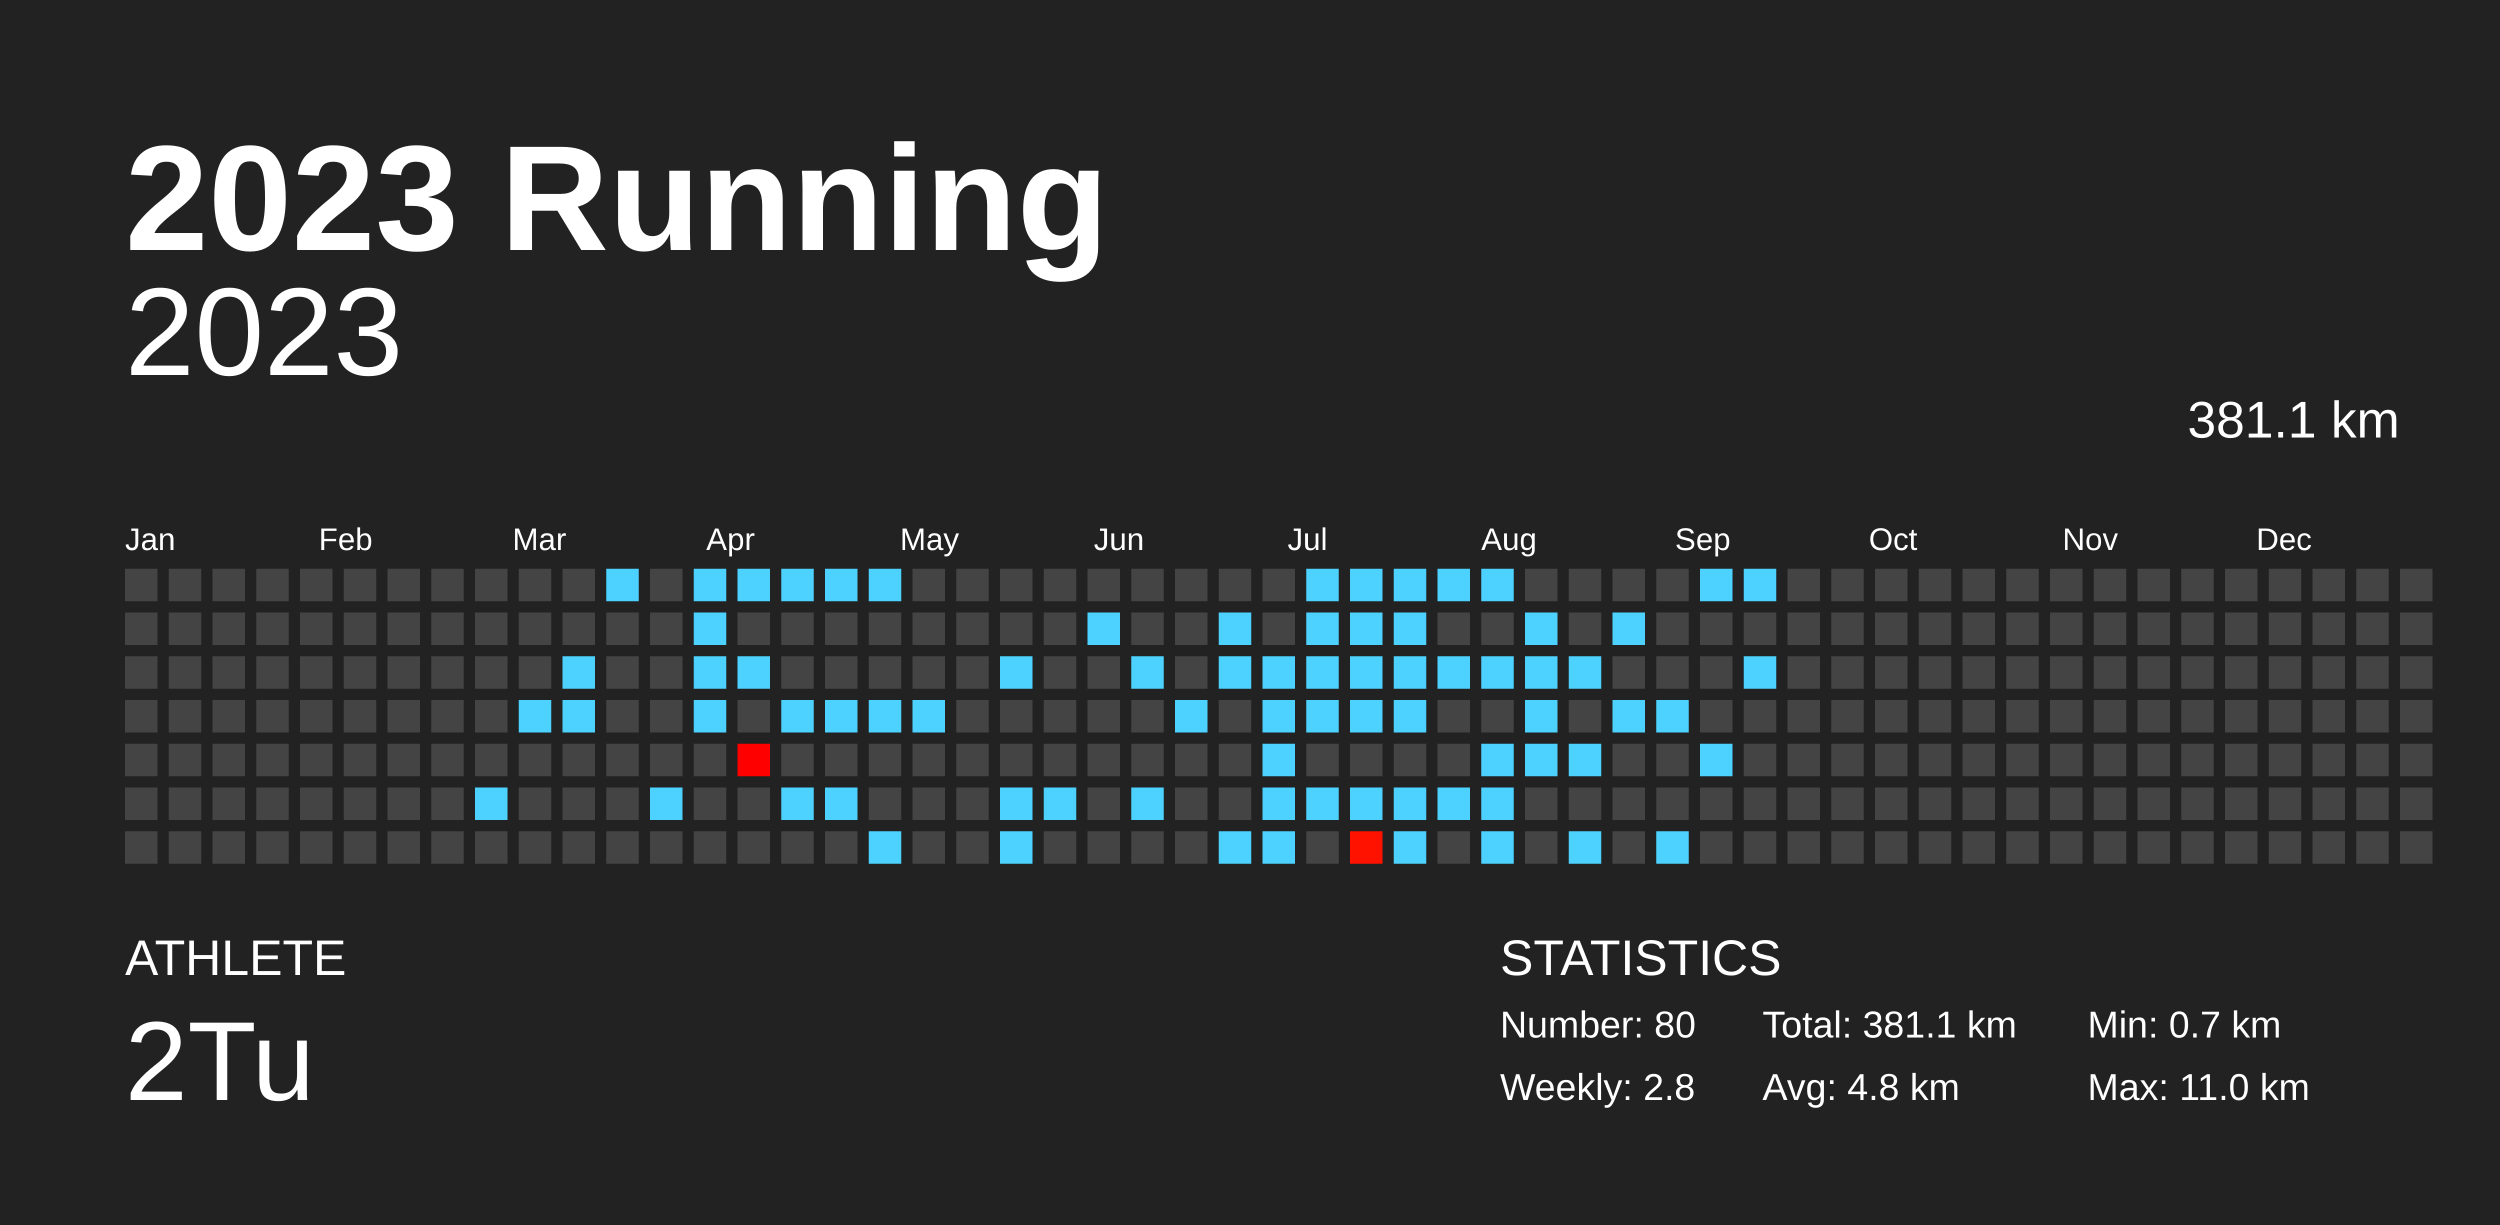
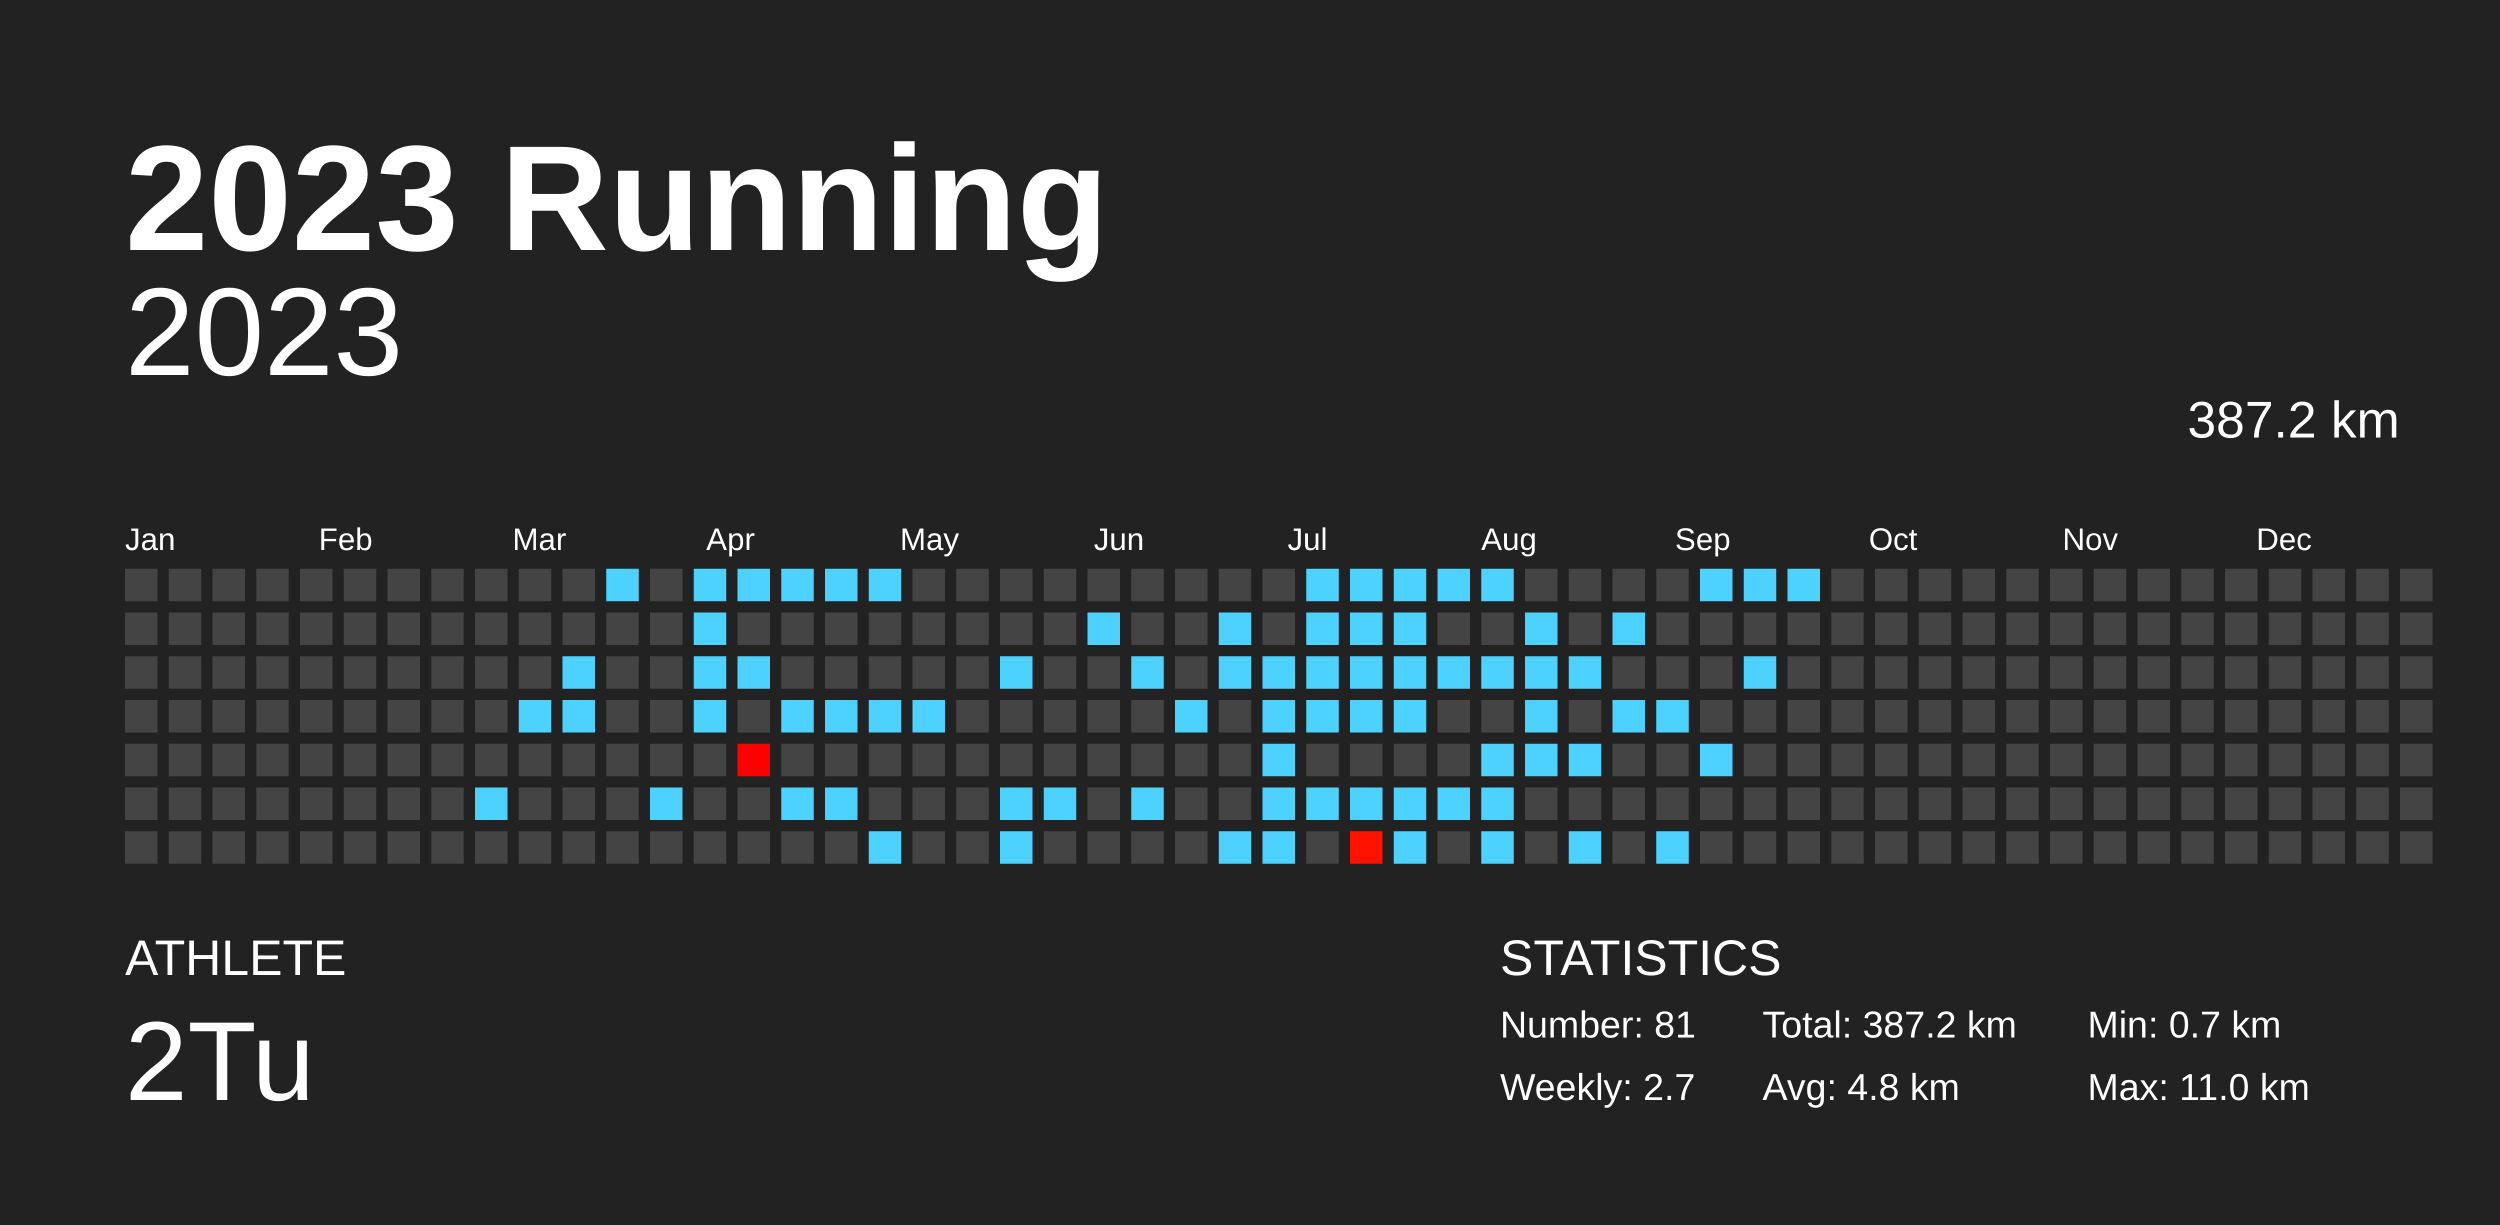
<svg xmlns="http://www.w3.org/2000/svg" baseProfile="full" height="98mm" version="1.1" viewBox="0,0,200,98" width="200mm">
  <defs />
  <rect fill="#222222" height="98" width="200" x="0" y="0" />
  <text fill="#FFFFFF" style="font-size:12px; font-family:Arial; font-weight:bold;" x="10" y="20">2023 Running</text>
  <text fill="#FFFFFF" style="font-size:4px; font-family:Arial" x="10" y="78">ATHLETE</text>
  <text fill="#FFFFFF" style="font-size:9px; font-family:Arial" x="10" y="88">2Tu</text>
  <text fill="#FFFFFF" style="font-size:4px; font-family:Arial" x="120" y="78">STATISTICS</text>
-   <text fill="#FFFFFF" style="font-size:3px; font-family:Arial" x="120" y="83">Number: 80</text>
-   <text fill="#FFFFFF" style="font-size:3px; font-family:Arial" x="120" y="88">Weekly: 2.8</text>
-   <text fill="#FFFFFF" style="font-size:3px; font-family:Arial" x="141" y="83">Total: 381.1 km</text>
+   <text fill="#FFFFFF" style="font-size:3px; font-family:Arial" x="120" y="83">Number: 81</text>
+   <text fill="#FFFFFF" style="font-size:3px; font-family:Arial" x="120" y="88">Weekly: 2.7</text>
+   <text fill="#FFFFFF" style="font-size:3px; font-family:Arial" x="141" y="83">Total: 387.2 km</text>
  <text fill="#FFFFFF" style="font-size:3px; font-family:Arial" x="141" y="88">Avg: 4.8 km</text>
  <text fill="#FFFFFF" style="font-size:3px; font-family:Arial" x="167" y="83">Min: 0.7 km</text>
  <text fill="#FFFFFF" style="font-size:3px; font-family:Arial" x="167" y="88">Max: 11.0 km</text>
  <text alignment-baseline="hanging" fill="#FFFFFF" style="font-size:10.0px; font-family:Arial;" x="10" y="30">2023</text>
-   <text alignment-baseline="hanging" fill="#FFFFFF" style="font-size:4.125px; font-family:Arial;" x="175" y="35">381.1 km</text>
+   <text alignment-baseline="hanging" fill="#FFFFFF" style="font-size:4.125px; font-family:Arial;" x="175" y="35">387.2 km</text>
  <text fill="#FFFFFF" style="font-size:2.5px; font-family:Arial" x="10.0" y="44">Jan</text>
  <text fill="#FFFFFF" style="font-size:2.5px; font-family:Arial" x="25.5" y="44">Feb</text>
  <text fill="#FFFFFF" style="font-size:2.5px; font-family:Arial" x="41.0" y="44">Mar</text>
  <text fill="#FFFFFF" style="font-size:2.5px; font-family:Arial" x="56.5" y="44">Apr</text>
  <text fill="#FFFFFF" style="font-size:2.5px; font-family:Arial" x="72.0" y="44">May</text>
  <text fill="#FFFFFF" style="font-size:2.5px; font-family:Arial" x="87.5" y="44">Jun</text>
  <text fill="#FFFFFF" style="font-size:2.5px; font-family:Arial" x="103.0" y="44">Jul</text>
  <text fill="#FFFFFF" style="font-size:2.5px; font-family:Arial" x="118.5" y="44">Aug</text>
  <text fill="#FFFFFF" style="font-size:2.5px; font-family:Arial" x="134.0" y="44">Sep</text>
  <text fill="#FFFFFF" style="font-size:2.5px; font-family:Arial" x="149.5" y="44">Oct</text>
  <text fill="#FFFFFF" style="font-size:2.5px; font-family:Arial" x="165.0" y="44">Nov</text>
  <text fill="#FFFFFF" style="font-size:2.5px; font-family:Arial" x="180.5" y="44">Dec</text>
  <rect fill="#444444" height="2.6" width="2.6" x="10.0" y="45.5" />
  <rect fill="#444444" height="2.6" width="2.6" x="10.0" y="49.0" />
  <rect fill="#444444" height="2.6" width="2.6" x="10.0" y="52.5" />
  <rect fill="#444444" height="2.6" width="2.6" x="10.0" y="56.0" />
  <rect fill="#444444" height="2.6" width="2.6" x="10.0" y="59.5" />
  <rect fill="#444444" height="2.6" width="2.6" x="10.0" y="63.0" />
  <rect fill="#444444" height="2.6" width="2.6" x="10.0" y="66.5" />
  <rect fill="#444444" height="2.6" width="2.6" x="13.5" y="45.5" />
  <rect fill="#444444" height="2.6" width="2.6" x="13.5" y="49.0" />
  <rect fill="#444444" height="2.6" width="2.6" x="13.5" y="52.5" />
  <rect fill="#444444" height="2.6" width="2.6" x="13.5" y="56.0" />
  <rect fill="#444444" height="2.6" width="2.6" x="13.5" y="59.5" />
  <rect fill="#444444" height="2.6" width="2.6" x="13.5" y="63.0" />
  <rect fill="#444444" height="2.6" width="2.6" x="13.5" y="66.5" />
  <rect fill="#444444" height="2.6" width="2.6" x="17.0" y="45.5" />
  <rect fill="#444444" height="2.6" width="2.6" x="17.0" y="49.0" />
  <rect fill="#444444" height="2.6" width="2.6" x="17.0" y="52.5" />
  <rect fill="#444444" height="2.6" width="2.6" x="17.0" y="56.0" />
  <rect fill="#444444" height="2.6" width="2.6" x="17.0" y="59.5" />
  <rect fill="#444444" height="2.6" width="2.6" x="17.0" y="63.0" />
  <rect fill="#444444" height="2.6" width="2.6" x="17.0" y="66.5" />
  <rect fill="#444444" height="2.6" width="2.6" x="20.5" y="45.5" />
  <rect fill="#444444" height="2.6" width="2.6" x="20.5" y="49.0" />
  <rect fill="#444444" height="2.6" width="2.6" x="20.5" y="52.5" />
  <rect fill="#444444" height="2.6" width="2.6" x="20.5" y="56.0" />
  <rect fill="#444444" height="2.6" width="2.6" x="20.5" y="59.5" />
  <rect fill="#444444" height="2.6" width="2.6" x="20.5" y="63.0" />
  <rect fill="#444444" height="2.6" width="2.6" x="20.5" y="66.5" />
  <rect fill="#444444" height="2.6" width="2.6" x="24.0" y="45.5" />
  <rect fill="#444444" height="2.6" width="2.6" x="24.0" y="49.0" />
  <rect fill="#444444" height="2.6" width="2.6" x="24.0" y="52.5" />
  <rect fill="#444444" height="2.6" width="2.6" x="24.0" y="56.0" />
  <rect fill="#444444" height="2.6" width="2.6" x="24.0" y="59.5" />
  <rect fill="#444444" height="2.6" width="2.6" x="24.0" y="63.0" />
  <rect fill="#444444" height="2.6" width="2.6" x="24.0" y="66.5" />
  <rect fill="#444444" height="2.6" width="2.6" x="27.5" y="45.5" />
  <rect fill="#444444" height="2.6" width="2.6" x="27.5" y="49.0" />
  <rect fill="#444444" height="2.6" width="2.6" x="27.5" y="52.5" />
  <rect fill="#444444" height="2.6" width="2.6" x="27.5" y="56.0" />
  <rect fill="#444444" height="2.6" width="2.6" x="27.5" y="59.5" />
  <rect fill="#444444" height="2.6" width="2.6" x="27.5" y="63.0" />
  <rect fill="#444444" height="2.6" width="2.6" x="27.5" y="66.5" />
  <rect fill="#444444" height="2.6" width="2.6" x="31.0" y="45.5" />
  <rect fill="#444444" height="2.6" width="2.6" x="31.0" y="49.0" />
  <rect fill="#444444" height="2.6" width="2.6" x="31.0" y="52.5" />
  <rect fill="#444444" height="2.6" width="2.6" x="31.0" y="56.0" />
  <rect fill="#444444" height="2.6" width="2.6" x="31.0" y="59.5" />
  <rect fill="#444444" height="2.6" width="2.6" x="31.0" y="63.0" />
  <rect fill="#444444" height="2.6" width="2.6" x="31.0" y="66.5" />
  <rect fill="#444444" height="2.6" width="2.6" x="34.5" y="45.5" />
  <rect fill="#444444" height="2.6" width="2.6" x="34.5" y="49.0" />
  <rect fill="#444444" height="2.6" width="2.6" x="34.5" y="52.5" />
  <rect fill="#444444" height="2.6" width="2.6" x="34.5" y="56.0" />
  <rect fill="#444444" height="2.6" width="2.6" x="34.5" y="59.5" />
  <rect fill="#444444" height="2.6" width="2.6" x="34.5" y="63.0" />
  <rect fill="#444444" height="2.6" width="2.6" x="34.5" y="66.5" />
  <rect fill="#444444" height="2.6" width="2.6" x="38.0" y="45.5" />
  <rect fill="#444444" height="2.6" width="2.6" x="38.0" y="49.0" />
  <rect fill="#444444" height="2.6" width="2.6" x="38.0" y="52.5" />
  <rect fill="#444444" height="2.6" width="2.6" x="38.0" y="56.0" />
  <rect fill="#444444" height="2.6" width="2.6" x="38.0" y="59.5" />
  <rect fill="#4dd2ff" height="2.6" width="2.6" x="38.0" y="63.0" />
  <rect fill="#444444" height="2.6" width="2.6" x="38.0" y="66.5" />
  <rect fill="#444444" height="2.6" width="2.6" x="41.5" y="45.5" />
  <rect fill="#444444" height="2.6" width="2.6" x="41.5" y="49.0" />
  <rect fill="#444444" height="2.6" width="2.6" x="41.5" y="52.5" />
  <rect fill="#4dd2ff" height="2.6" width="2.6" x="41.5" y="56.0" />
  <rect fill="#444444" height="2.6" width="2.6" x="41.5" y="59.5" />
  <rect fill="#444444" height="2.6" width="2.6" x="41.5" y="63.0" />
  <rect fill="#444444" height="2.6" width="2.6" x="41.5" y="66.5" />
  <rect fill="#444444" height="2.6" width="2.6" x="45.0" y="45.5" />
  <rect fill="#444444" height="2.6" width="2.6" x="45.0" y="49.0" />
  <rect fill="#4dd2ff" height="2.6" width="2.6" x="45.0" y="52.5" />
  <rect fill="#4dd2ff" height="2.6" width="2.6" x="45.0" y="56.0" />
  <rect fill="#444444" height="2.6" width="2.6" x="45.0" y="59.5" />
  <rect fill="#444444" height="2.6" width="2.6" x="45.0" y="63.0" />
  <rect fill="#444444" height="2.6" width="2.6" x="45.0" y="66.5" />
  <rect fill="#4dd2ff" height="2.6" width="2.6" x="48.5" y="45.5" />
  <rect fill="#444444" height="2.6" width="2.6" x="48.5" y="49.0" />
  <rect fill="#444444" height="2.6" width="2.6" x="48.5" y="52.5" />
  <rect fill="#444444" height="2.6" width="2.6" x="48.5" y="56.0" />
  <rect fill="#444444" height="2.6" width="2.6" x="48.5" y="59.5" />
  <rect fill="#444444" height="2.6" width="2.6" x="48.5" y="63.0" />
  <rect fill="#444444" height="2.6" width="2.6" x="48.5" y="66.5" />
  <rect fill="#444444" height="2.6" width="2.6" x="52.0" y="45.5" />
  <rect fill="#444444" height="2.6" width="2.6" x="52.0" y="49.0" />
  <rect fill="#444444" height="2.6" width="2.6" x="52.0" y="52.5" />
  <rect fill="#444444" height="2.6" width="2.6" x="52.0" y="56.0" />
  <rect fill="#444444" height="2.6" width="2.6" x="52.0" y="59.5" />
  <rect fill="#4dd2ff" height="2.6" width="2.6" x="52.0" y="63.0" />
  <rect fill="#444444" height="2.6" width="2.6" x="52.0" y="66.5" />
  <rect fill="#4dd2ff" height="2.6" width="2.6" x="55.5" y="45.5" />
  <rect fill="#4dd2ff" height="2.6" width="2.6" x="55.5" y="49.0" />
  <rect fill="#4dd2ff" height="2.6" width="2.6" x="55.5" y="52.5" />
  <rect fill="#4dd2ff" height="2.6" width="2.6" x="55.5" y="56.0" />
  <rect fill="#444444" height="2.6" width="2.6" x="55.5" y="59.5" />
  <rect fill="#444444" height="2.6" width="2.6" x="55.5" y="63.0" />
  <rect fill="#444444" height="2.6" width="2.6" x="55.5" y="66.5" />
  <rect fill="#4dd2ff" height="2.6" width="2.6" x="59.0" y="45.5" />
  <rect fill="#444444" height="2.6" width="2.6" x="59.0" y="49.0" />
  <rect fill="#4dd2ff" height="2.6" width="2.6" x="59.0" y="52.5" />
  <rect fill="#444444" height="2.6" width="2.6" x="59.0" y="56.0" />
  <rect fill="#ff0000" height="2.6" width="2.6" x="59.0" y="59.5" />
  <rect fill="#444444" height="2.6" width="2.6" x="59.0" y="63.0" />
  <rect fill="#444444" height="2.6" width="2.6" x="59.0" y="66.5" />
  <rect fill="#4dd2ff" height="2.6" width="2.6" x="62.5" y="45.5" />
  <rect fill="#444444" height="2.6" width="2.6" x="62.5" y="49.0" />
  <rect fill="#444444" height="2.6" width="2.6" x="62.5" y="52.5" />
  <rect fill="#4dd2ff" height="2.6" width="2.6" x="62.5" y="56.0" />
  <rect fill="#444444" height="2.6" width="2.6" x="62.5" y="59.5" />
  <rect fill="#4dd2ff" height="2.6" width="2.6" x="62.5" y="63.0" />
  <rect fill="#444444" height="2.6" width="2.6" x="62.5" y="66.5" />
  <rect fill="#4dd2ff" height="2.6" width="2.6" x="66.0" y="45.5" />
  <rect fill="#444444" height="2.6" width="2.6" x="66.0" y="49.0" />
  <rect fill="#444444" height="2.6" width="2.6" x="66.0" y="52.5" />
  <rect fill="#4dd2ff" height="2.6" width="2.6" x="66.0" y="56.0" />
  <rect fill="#444444" height="2.6" width="2.6" x="66.0" y="59.5" />
  <rect fill="#4dd2ff" height="2.6" width="2.6" x="66.0" y="63.0" />
  <rect fill="#444444" height="2.6" width="2.6" x="66.0" y="66.5" />
  <rect fill="#4dd2ff" height="2.6" width="2.6" x="69.5" y="45.5" />
  <rect fill="#444444" height="2.6" width="2.6" x="69.5" y="49.0" />
  <rect fill="#444444" height="2.6" width="2.6" x="69.5" y="52.5" />
  <rect fill="#4dd2ff" height="2.6" width="2.6" x="69.5" y="56.0" />
  <rect fill="#444444" height="2.6" width="2.6" x="69.5" y="59.5" />
  <rect fill="#444444" height="2.6" width="2.6" x="69.5" y="63.0" />
  <rect fill="#4dd2ff" height="2.6" width="2.6" x="69.5" y="66.5" />
  <rect fill="#444444" height="2.6" width="2.6" x="73.0" y="45.5" />
  <rect fill="#444444" height="2.6" width="2.6" x="73.0" y="49.0" />
  <rect fill="#444444" height="2.6" width="2.6" x="73.0" y="52.5" />
  <rect fill="#4dd2ff" height="2.6" width="2.6" x="73.0" y="56.0" />
  <rect fill="#444444" height="2.6" width="2.6" x="73.0" y="59.5" />
  <rect fill="#444444" height="2.6" width="2.6" x="73.0" y="63.0" />
  <rect fill="#444444" height="2.6" width="2.6" x="73.0" y="66.5" />
  <rect fill="#444444" height="2.6" width="2.6" x="76.5" y="45.5" />
  <rect fill="#444444" height="2.6" width="2.6" x="76.5" y="49.0" />
  <rect fill="#444444" height="2.6" width="2.6" x="76.5" y="52.5" />
  <rect fill="#444444" height="2.6" width="2.6" x="76.5" y="56.0" />
  <rect fill="#444444" height="2.6" width="2.6" x="76.5" y="59.5" />
  <rect fill="#444444" height="2.6" width="2.6" x="76.5" y="63.0" />
  <rect fill="#444444" height="2.6" width="2.6" x="76.5" y="66.5" />
  <rect fill="#444444" height="2.6" width="2.6" x="80.0" y="45.5" />
  <rect fill="#444444" height="2.6" width="2.6" x="80.0" y="49.0" />
  <rect fill="#4dd2ff" height="2.6" width="2.6" x="80.0" y="52.5" />
  <rect fill="#444444" height="2.6" width="2.6" x="80.0" y="56.0" />
  <rect fill="#444444" height="2.6" width="2.6" x="80.0" y="59.5" />
  <rect fill="#4dd2ff" height="2.6" width="2.6" x="80.0" y="63.0" />
  <rect fill="#4dd2ff" height="2.6" width="2.6" x="80.0" y="66.5" />
  <rect fill="#444444" height="2.6" width="2.6" x="83.5" y="45.5" />
  <rect fill="#444444" height="2.6" width="2.6" x="83.5" y="49.0" />
  <rect fill="#444444" height="2.6" width="2.6" x="83.5" y="52.5" />
  <rect fill="#444444" height="2.6" width="2.6" x="83.5" y="56.0" />
  <rect fill="#444444" height="2.6" width="2.6" x="83.5" y="59.5" />
  <rect fill="#4dd2ff" height="2.6" width="2.6" x="83.5" y="63.0" />
  <rect fill="#444444" height="2.6" width="2.6" x="83.5" y="66.5" />
  <rect fill="#444444" height="2.6" width="2.6" x="87.0" y="45.5" />
  <rect fill="#4dd2ff" height="2.6" width="2.6" x="87.0" y="49.0" />
  <rect fill="#444444" height="2.6" width="2.6" x="87.0" y="52.5" />
  <rect fill="#444444" height="2.6" width="2.6" x="87.0" y="56.0" />
  <rect fill="#444444" height="2.6" width="2.6" x="87.0" y="59.5" />
  <rect fill="#444444" height="2.6" width="2.6" x="87.0" y="63.0" />
  <rect fill="#444444" height="2.6" width="2.6" x="87.0" y="66.5" />
  <rect fill="#444444" height="2.6" width="2.6" x="90.5" y="45.5" />
  <rect fill="#444444" height="2.6" width="2.6" x="90.5" y="49.0" />
  <rect fill="#4dd2ff" height="2.6" width="2.6" x="90.5" y="52.5" />
  <rect fill="#444444" height="2.6" width="2.6" x="90.5" y="56.0" />
  <rect fill="#444444" height="2.6" width="2.6" x="90.5" y="59.5" />
  <rect fill="#4dd2ff" height="2.6" width="2.6" x="90.5" y="63.0" />
  <rect fill="#444444" height="2.6" width="2.6" x="90.5" y="66.5" />
  <rect fill="#444444" height="2.6" width="2.6" x="94.0" y="45.5" />
  <rect fill="#444444" height="2.6" width="2.6" x="94.0" y="49.0" />
  <rect fill="#444444" height="2.6" width="2.6" x="94.0" y="52.5" />
  <rect fill="#4dd2ff" height="2.6" width="2.6" x="94.0" y="56.0" />
  <rect fill="#444444" height="2.6" width="2.6" x="94.0" y="59.5" />
  <rect fill="#444444" height="2.6" width="2.6" x="94.0" y="63.0" />
  <rect fill="#444444" height="2.6" width="2.6" x="94.0" y="66.5" />
  <rect fill="#444444" height="2.6" width="2.6" x="97.5" y="45.5" />
  <rect fill="#4dd2ff" height="2.6" width="2.6" x="97.5" y="49.0" />
  <rect fill="#4dd2ff" height="2.6" width="2.6" x="97.5" y="52.5" />
  <rect fill="#444444" height="2.6" width="2.6" x="97.5" y="56.0" />
  <rect fill="#444444" height="2.6" width="2.6" x="97.5" y="59.5" />
  <rect fill="#444444" height="2.6" width="2.6" x="97.5" y="63.0" />
  <rect fill="#4dd2ff" height="2.6" width="2.6" x="97.5" y="66.5" />
  <rect fill="#444444" height="2.6" width="2.6" x="101.0" y="45.5" />
  <rect fill="#444444" height="2.6" width="2.6" x="101.0" y="49.0" />
  <rect fill="#4dd2ff" height="2.6" width="2.6" x="101.0" y="52.5" />
  <rect fill="#4dd2ff" height="2.6" width="2.6" x="101.0" y="56.0" />
  <rect fill="#4dd2ff" height="2.6" width="2.6" x="101.0" y="59.5" />
  <rect fill="#4dd2ff" height="2.6" width="2.6" x="101.0" y="63.0" />
  <rect fill="#4dd2ff" height="2.6" width="2.6" x="101.0" y="66.5" />
  <rect fill="#4dd2ff" height="2.6" width="2.6" x="104.5" y="45.5" />
  <rect fill="#4dd2ff" height="2.6" width="2.6" x="104.5" y="49.0" />
  <rect fill="#4dd2ff" height="2.6" width="2.6" x="104.5" y="52.5" />
  <rect fill="#4dd2ff" height="2.6" width="2.6" x="104.5" y="56.0" />
  <rect fill="#444444" height="2.6" width="2.6" x="104.5" y="59.5" />
  <rect fill="#4dd2ff" height="2.6" width="2.6" x="104.5" y="63.0" />
  <rect fill="#444444" height="2.6" width="2.6" x="104.5" y="66.5" />
  <rect fill="#4dd2ff" height="2.6" width="2.6" x="108.0" y="45.5" />
  <rect fill="#4dd2ff" height="2.6" width="2.6" x="108.0" y="49.0" />
  <rect fill="#4dd2ff" height="2.6" width="2.6" x="108.0" y="52.5" />
  <rect fill="#4dd2ff" height="2.6" width="2.6" x="108.0" y="56.0" />
  <rect fill="#444444" height="2.6" width="2.6" x="108.0" y="59.5" />
  <rect fill="#4dd2ff" height="2.6" width="2.6" x="108.0" y="63.0" />
  <rect fill="#ff1300" height="2.6" width="2.6" x="108.0" y="66.5" />
  <rect fill="#4dd2ff" height="2.6" width="2.6" x="111.5" y="45.5" />
  <rect fill="#4dd2ff" height="2.6" width="2.6" x="111.5" y="49.0" />
  <rect fill="#4dd2ff" height="2.6" width="2.6" x="111.5" y="52.5" />
  <rect fill="#4dd2ff" height="2.6" width="2.6" x="111.5" y="56.0" />
  <rect fill="#444444" height="2.6" width="2.6" x="111.5" y="59.5" />
  <rect fill="#4dd2ff" height="2.6" width="2.6" x="111.5" y="63.0" />
  <rect fill="#4dd2ff" height="2.6" width="2.6" x="111.5" y="66.5" />
  <rect fill="#4dd2ff" height="2.6" width="2.6" x="115.0" y="45.5" />
  <rect fill="#444444" height="2.6" width="2.6" x="115.0" y="49.0" />
  <rect fill="#4dd2ff" height="2.6" width="2.6" x="115.0" y="52.5" />
  <rect fill="#444444" height="2.6" width="2.6" x="115.0" y="56.0" />
  <rect fill="#444444" height="2.6" width="2.6" x="115.0" y="59.5" />
  <rect fill="#4dd2ff" height="2.6" width="2.6" x="115.0" y="63.0" />
  <rect fill="#444444" height="2.6" width="2.6" x="115.0" y="66.5" />
  <rect fill="#4dd2ff" height="2.6" width="2.6" x="118.5" y="45.5" />
  <rect fill="#444444" height="2.6" width="2.6" x="118.5" y="49.0" />
  <rect fill="#4dd2ff" height="2.6" width="2.6" x="118.5" y="52.5" />
  <rect fill="#444444" height="2.6" width="2.6" x="118.5" y="56.0" />
  <rect fill="#4dd2ff" height="2.6" width="2.6" x="118.5" y="59.5" />
  <rect fill="#4dd2ff" height="2.6" width="2.6" x="118.5" y="63.0" />
  <rect fill="#4dd2ff" height="2.6" width="2.6" x="118.5" y="66.5" />
  <rect fill="#444444" height="2.6" width="2.6" x="122.0" y="45.5" />
  <rect fill="#4dd2ff" height="2.6" width="2.6" x="122.0" y="49.0" />
  <rect fill="#4dd2ff" height="2.6" width="2.6" x="122.0" y="52.5" />
  <rect fill="#4dd2ff" height="2.6" width="2.6" x="122.0" y="56.0" />
  <rect fill="#4dd2ff" height="2.6" width="2.6" x="122.0" y="59.5" />
  <rect fill="#444444" height="2.6" width="2.6" x="122.0" y="63.0" />
  <rect fill="#444444" height="2.6" width="2.6" x="122.0" y="66.5" />
  <rect fill="#444444" height="2.6" width="2.6" x="125.5" y="45.5" />
  <rect fill="#444444" height="2.6" width="2.6" x="125.5" y="49.0" />
  <rect fill="#4dd2ff" height="2.6" width="2.6" x="125.5" y="52.5" />
  <rect fill="#444444" height="2.6" width="2.6" x="125.5" y="56.0" />
  <rect fill="#4dd2ff" height="2.6" width="2.6" x="125.5" y="59.5" />
  <rect fill="#444444" height="2.6" width="2.6" x="125.5" y="63.0" />
  <rect fill="#4dd2ff" height="2.6" width="2.6" x="125.5" y="66.5" />
  <rect fill="#444444" height="2.6" width="2.6" x="129.0" y="45.5" />
  <rect fill="#4dd2ff" height="2.6" width="2.6" x="129.0" y="49.0" />
  <rect fill="#444444" height="2.6" width="2.6" x="129.0" y="52.5" />
  <rect fill="#4dd2ff" height="2.6" width="2.6" x="129.0" y="56.0" />
  <rect fill="#444444" height="2.6" width="2.6" x="129.0" y="59.5" />
  <rect fill="#444444" height="2.6" width="2.6" x="129.0" y="63.0" />
  <rect fill="#444444" height="2.6" width="2.6" x="129.0" y="66.5" />
  <rect fill="#444444" height="2.6" width="2.6" x="132.5" y="45.5" />
  <rect fill="#444444" height="2.6" width="2.6" x="132.5" y="49.0" />
  <rect fill="#444444" height="2.6" width="2.6" x="132.5" y="52.5" />
  <rect fill="#4dd2ff" height="2.6" width="2.6" x="132.5" y="56.0" />
  <rect fill="#444444" height="2.6" width="2.6" x="132.5" y="59.5" />
  <rect fill="#444444" height="2.6" width="2.6" x="132.5" y="63.0" />
  <rect fill="#4dd2ff" height="2.6" width="2.6" x="132.5" y="66.5" />
  <rect fill="#4dd2ff" height="2.6" width="2.6" x="136.0" y="45.5" />
  <rect fill="#444444" height="2.6" width="2.6" x="136.0" y="49.0" />
  <rect fill="#444444" height="2.6" width="2.6" x="136.0" y="52.5" />
  <rect fill="#444444" height="2.6" width="2.6" x="136.0" y="56.0" />
  <rect fill="#4dd2ff" height="2.6" width="2.6" x="136.0" y="59.5" />
  <rect fill="#444444" height="2.6" width="2.6" x="136.0" y="63.0" />
  <rect fill="#444444" height="2.6" width="2.6" x="136.0" y="66.5" />
  <rect fill="#4dd2ff" height="2.6" width="2.6" x="139.5" y="45.5" />
  <rect fill="#444444" height="2.6" width="2.6" x="139.5" y="49.0" />
  <rect fill="#4dd2ff" height="2.6" width="2.6" x="139.5" y="52.5" />
  <rect fill="#444444" height="2.6" width="2.6" x="139.5" y="56.0" />
  <rect fill="#444444" height="2.6" width="2.6" x="139.5" y="59.5" />
  <rect fill="#444444" height="2.6" width="2.6" x="139.5" y="63.0" />
  <rect fill="#444444" height="2.6" width="2.6" x="139.5" y="66.5" />
-   <rect fill="#444444" height="2.6" width="2.6" x="143.0" y="45.5" />
+   <rect fill="#4dd2ff" height="2.6" width="2.6" x="143.0" y="45.5" />
  <rect fill="#444444" height="2.6" width="2.6" x="143.0" y="49.0" />
  <rect fill="#444444" height="2.6" width="2.6" x="143.0" y="52.5" />
  <rect fill="#444444" height="2.6" width="2.6" x="143.0" y="56.0" />
  <rect fill="#444444" height="2.6" width="2.6" x="143.0" y="59.5" />
  <rect fill="#444444" height="2.6" width="2.6" x="143.0" y="63.0" />
  <rect fill="#444444" height="2.6" width="2.6" x="143.0" y="66.5" />
  <rect fill="#444444" height="2.6" width="2.6" x="146.5" y="45.5" />
  <rect fill="#444444" height="2.6" width="2.6" x="146.5" y="49.0" />
  <rect fill="#444444" height="2.6" width="2.6" x="146.5" y="52.5" />
  <rect fill="#444444" height="2.6" width="2.6" x="146.5" y="56.0" />
  <rect fill="#444444" height="2.6" width="2.6" x="146.5" y="59.5" />
  <rect fill="#444444" height="2.6" width="2.6" x="146.5" y="63.0" />
  <rect fill="#444444" height="2.6" width="2.6" x="146.5" y="66.5" />
  <rect fill="#444444" height="2.6" width="2.6" x="150.0" y="45.5" />
  <rect fill="#444444" height="2.6" width="2.6" x="150.0" y="49.0" />
  <rect fill="#444444" height="2.6" width="2.6" x="150.0" y="52.5" />
  <rect fill="#444444" height="2.6" width="2.6" x="150.0" y="56.0" />
  <rect fill="#444444" height="2.6" width="2.6" x="150.0" y="59.5" />
  <rect fill="#444444" height="2.6" width="2.6" x="150.0" y="63.0" />
  <rect fill="#444444" height="2.6" width="2.6" x="150.0" y="66.5" />
  <rect fill="#444444" height="2.6" width="2.6" x="153.5" y="45.5" />
  <rect fill="#444444" height="2.6" width="2.6" x="153.5" y="49.0" />
  <rect fill="#444444" height="2.6" width="2.6" x="153.5" y="52.5" />
  <rect fill="#444444" height="2.6" width="2.6" x="153.5" y="56.0" />
  <rect fill="#444444" height="2.6" width="2.6" x="153.5" y="59.5" />
  <rect fill="#444444" height="2.6" width="2.6" x="153.5" y="63.0" />
  <rect fill="#444444" height="2.6" width="2.6" x="153.5" y="66.5" />
  <rect fill="#444444" height="2.6" width="2.6" x="157.0" y="45.5" />
  <rect fill="#444444" height="2.6" width="2.6" x="157.0" y="49.0" />
  <rect fill="#444444" height="2.6" width="2.6" x="157.0" y="52.5" />
  <rect fill="#444444" height="2.6" width="2.6" x="157.0" y="56.0" />
  <rect fill="#444444" height="2.6" width="2.6" x="157.0" y="59.5" />
  <rect fill="#444444" height="2.6" width="2.6" x="157.0" y="63.0" />
  <rect fill="#444444" height="2.6" width="2.6" x="157.0" y="66.5" />
  <rect fill="#444444" height="2.6" width="2.6" x="160.5" y="45.5" />
  <rect fill="#444444" height="2.6" width="2.6" x="160.5" y="49.0" />
  <rect fill="#444444" height="2.6" width="2.6" x="160.5" y="52.5" />
  <rect fill="#444444" height="2.6" width="2.6" x="160.5" y="56.0" />
  <rect fill="#444444" height="2.6" width="2.6" x="160.5" y="59.5" />
  <rect fill="#444444" height="2.6" width="2.6" x="160.5" y="63.0" />
  <rect fill="#444444" height="2.6" width="2.6" x="160.5" y="66.5" />
  <rect fill="#444444" height="2.6" width="2.6" x="164.0" y="45.5" />
  <rect fill="#444444" height="2.6" width="2.6" x="164.0" y="49.0" />
  <rect fill="#444444" height="2.6" width="2.6" x="164.0" y="52.5" />
  <rect fill="#444444" height="2.6" width="2.6" x="164.0" y="56.0" />
  <rect fill="#444444" height="2.6" width="2.6" x="164.0" y="59.5" />
  <rect fill="#444444" height="2.6" width="2.6" x="164.0" y="63.0" />
  <rect fill="#444444" height="2.6" width="2.6" x="164.0" y="66.5" />
  <rect fill="#444444" height="2.6" width="2.6" x="167.5" y="45.5" />
  <rect fill="#444444" height="2.6" width="2.6" x="167.5" y="49.0" />
  <rect fill="#444444" height="2.6" width="2.6" x="167.5" y="52.5" />
  <rect fill="#444444" height="2.6" width="2.6" x="167.5" y="56.0" />
  <rect fill="#444444" height="2.6" width="2.6" x="167.5" y="59.5" />
  <rect fill="#444444" height="2.6" width="2.6" x="167.5" y="63.0" />
  <rect fill="#444444" height="2.6" width="2.6" x="167.5" y="66.5" />
  <rect fill="#444444" height="2.6" width="2.6" x="171.0" y="45.5" />
  <rect fill="#444444" height="2.6" width="2.6" x="171.0" y="49.0" />
  <rect fill="#444444" height="2.6" width="2.6" x="171.0" y="52.5" />
  <rect fill="#444444" height="2.6" width="2.6" x="171.0" y="56.0" />
  <rect fill="#444444" height="2.6" width="2.6" x="171.0" y="59.5" />
  <rect fill="#444444" height="2.6" width="2.6" x="171.0" y="63.0" />
  <rect fill="#444444" height="2.6" width="2.6" x="171.0" y="66.5" />
  <rect fill="#444444" height="2.6" width="2.6" x="174.5" y="45.5" />
  <rect fill="#444444" height="2.6" width="2.6" x="174.5" y="49.0" />
  <rect fill="#444444" height="2.6" width="2.6" x="174.5" y="52.5" />
  <rect fill="#444444" height="2.6" width="2.6" x="174.5" y="56.0" />
  <rect fill="#444444" height="2.6" width="2.6" x="174.5" y="59.5" />
  <rect fill="#444444" height="2.6" width="2.6" x="174.5" y="63.0" />
  <rect fill="#444444" height="2.6" width="2.6" x="174.5" y="66.5" />
  <rect fill="#444444" height="2.6" width="2.6" x="178.0" y="45.5" />
  <rect fill="#444444" height="2.6" width="2.6" x="178.0" y="49.0" />
  <rect fill="#444444" height="2.6" width="2.6" x="178.0" y="52.5" />
  <rect fill="#444444" height="2.6" width="2.6" x="178.0" y="56.0" />
  <rect fill="#444444" height="2.6" width="2.6" x="178.0" y="59.5" />
  <rect fill="#444444" height="2.6" width="2.6" x="178.0" y="63.0" />
  <rect fill="#444444" height="2.6" width="2.6" x="178.0" y="66.5" />
  <rect fill="#444444" height="2.6" width="2.6" x="181.5" y="45.5" />
  <rect fill="#444444" height="2.6" width="2.6" x="181.5" y="49.0" />
  <rect fill="#444444" height="2.6" width="2.6" x="181.5" y="52.5" />
  <rect fill="#444444" height="2.6" width="2.6" x="181.5" y="56.0" />
  <rect fill="#444444" height="2.6" width="2.6" x="181.5" y="59.5" />
  <rect fill="#444444" height="2.6" width="2.6" x="181.5" y="63.0" />
  <rect fill="#444444" height="2.6" width="2.6" x="181.5" y="66.5" />
  <rect fill="#444444" height="2.6" width="2.6" x="185.0" y="45.5" />
  <rect fill="#444444" height="2.6" width="2.6" x="185.0" y="49.0" />
  <rect fill="#444444" height="2.6" width="2.6" x="185.0" y="52.5" />
  <rect fill="#444444" height="2.6" width="2.6" x="185.0" y="56.0" />
  <rect fill="#444444" height="2.6" width="2.6" x="185.0" y="59.5" />
  <rect fill="#444444" height="2.6" width="2.6" x="185.0" y="63.0" />
  <rect fill="#444444" height="2.6" width="2.6" x="185.0" y="66.5" />
  <rect fill="#444444" height="2.6" width="2.6" x="188.5" y="45.5" />
  <rect fill="#444444" height="2.6" width="2.6" x="188.5" y="49.0" />
  <rect fill="#444444" height="2.6" width="2.6" x="188.5" y="52.5" />
  <rect fill="#444444" height="2.6" width="2.6" x="188.5" y="56.0" />
  <rect fill="#444444" height="2.6" width="2.6" x="188.5" y="59.5" />
  <rect fill="#444444" height="2.6" width="2.6" x="188.5" y="63.0" />
  <rect fill="#444444" height="2.6" width="2.6" x="188.5" y="66.5" />
  <rect fill="#444444" height="2.6" width="2.6" x="192.0" y="45.5" />
  <rect fill="#444444" height="2.6" width="2.6" x="192.0" y="49.0" />
  <rect fill="#444444" height="2.6" width="2.6" x="192.0" y="52.5" />
  <rect fill="#444444" height="2.6" width="2.6" x="192.0" y="56.0" />
  <rect fill="#444444" height="2.6" width="2.6" x="192.0" y="59.5" />
  <rect fill="#444444" height="2.6" width="2.6" x="192.0" y="63.0" />
  <rect fill="#444444" height="2.6" width="2.6" x="192.0" y="66.5" />
</svg>
